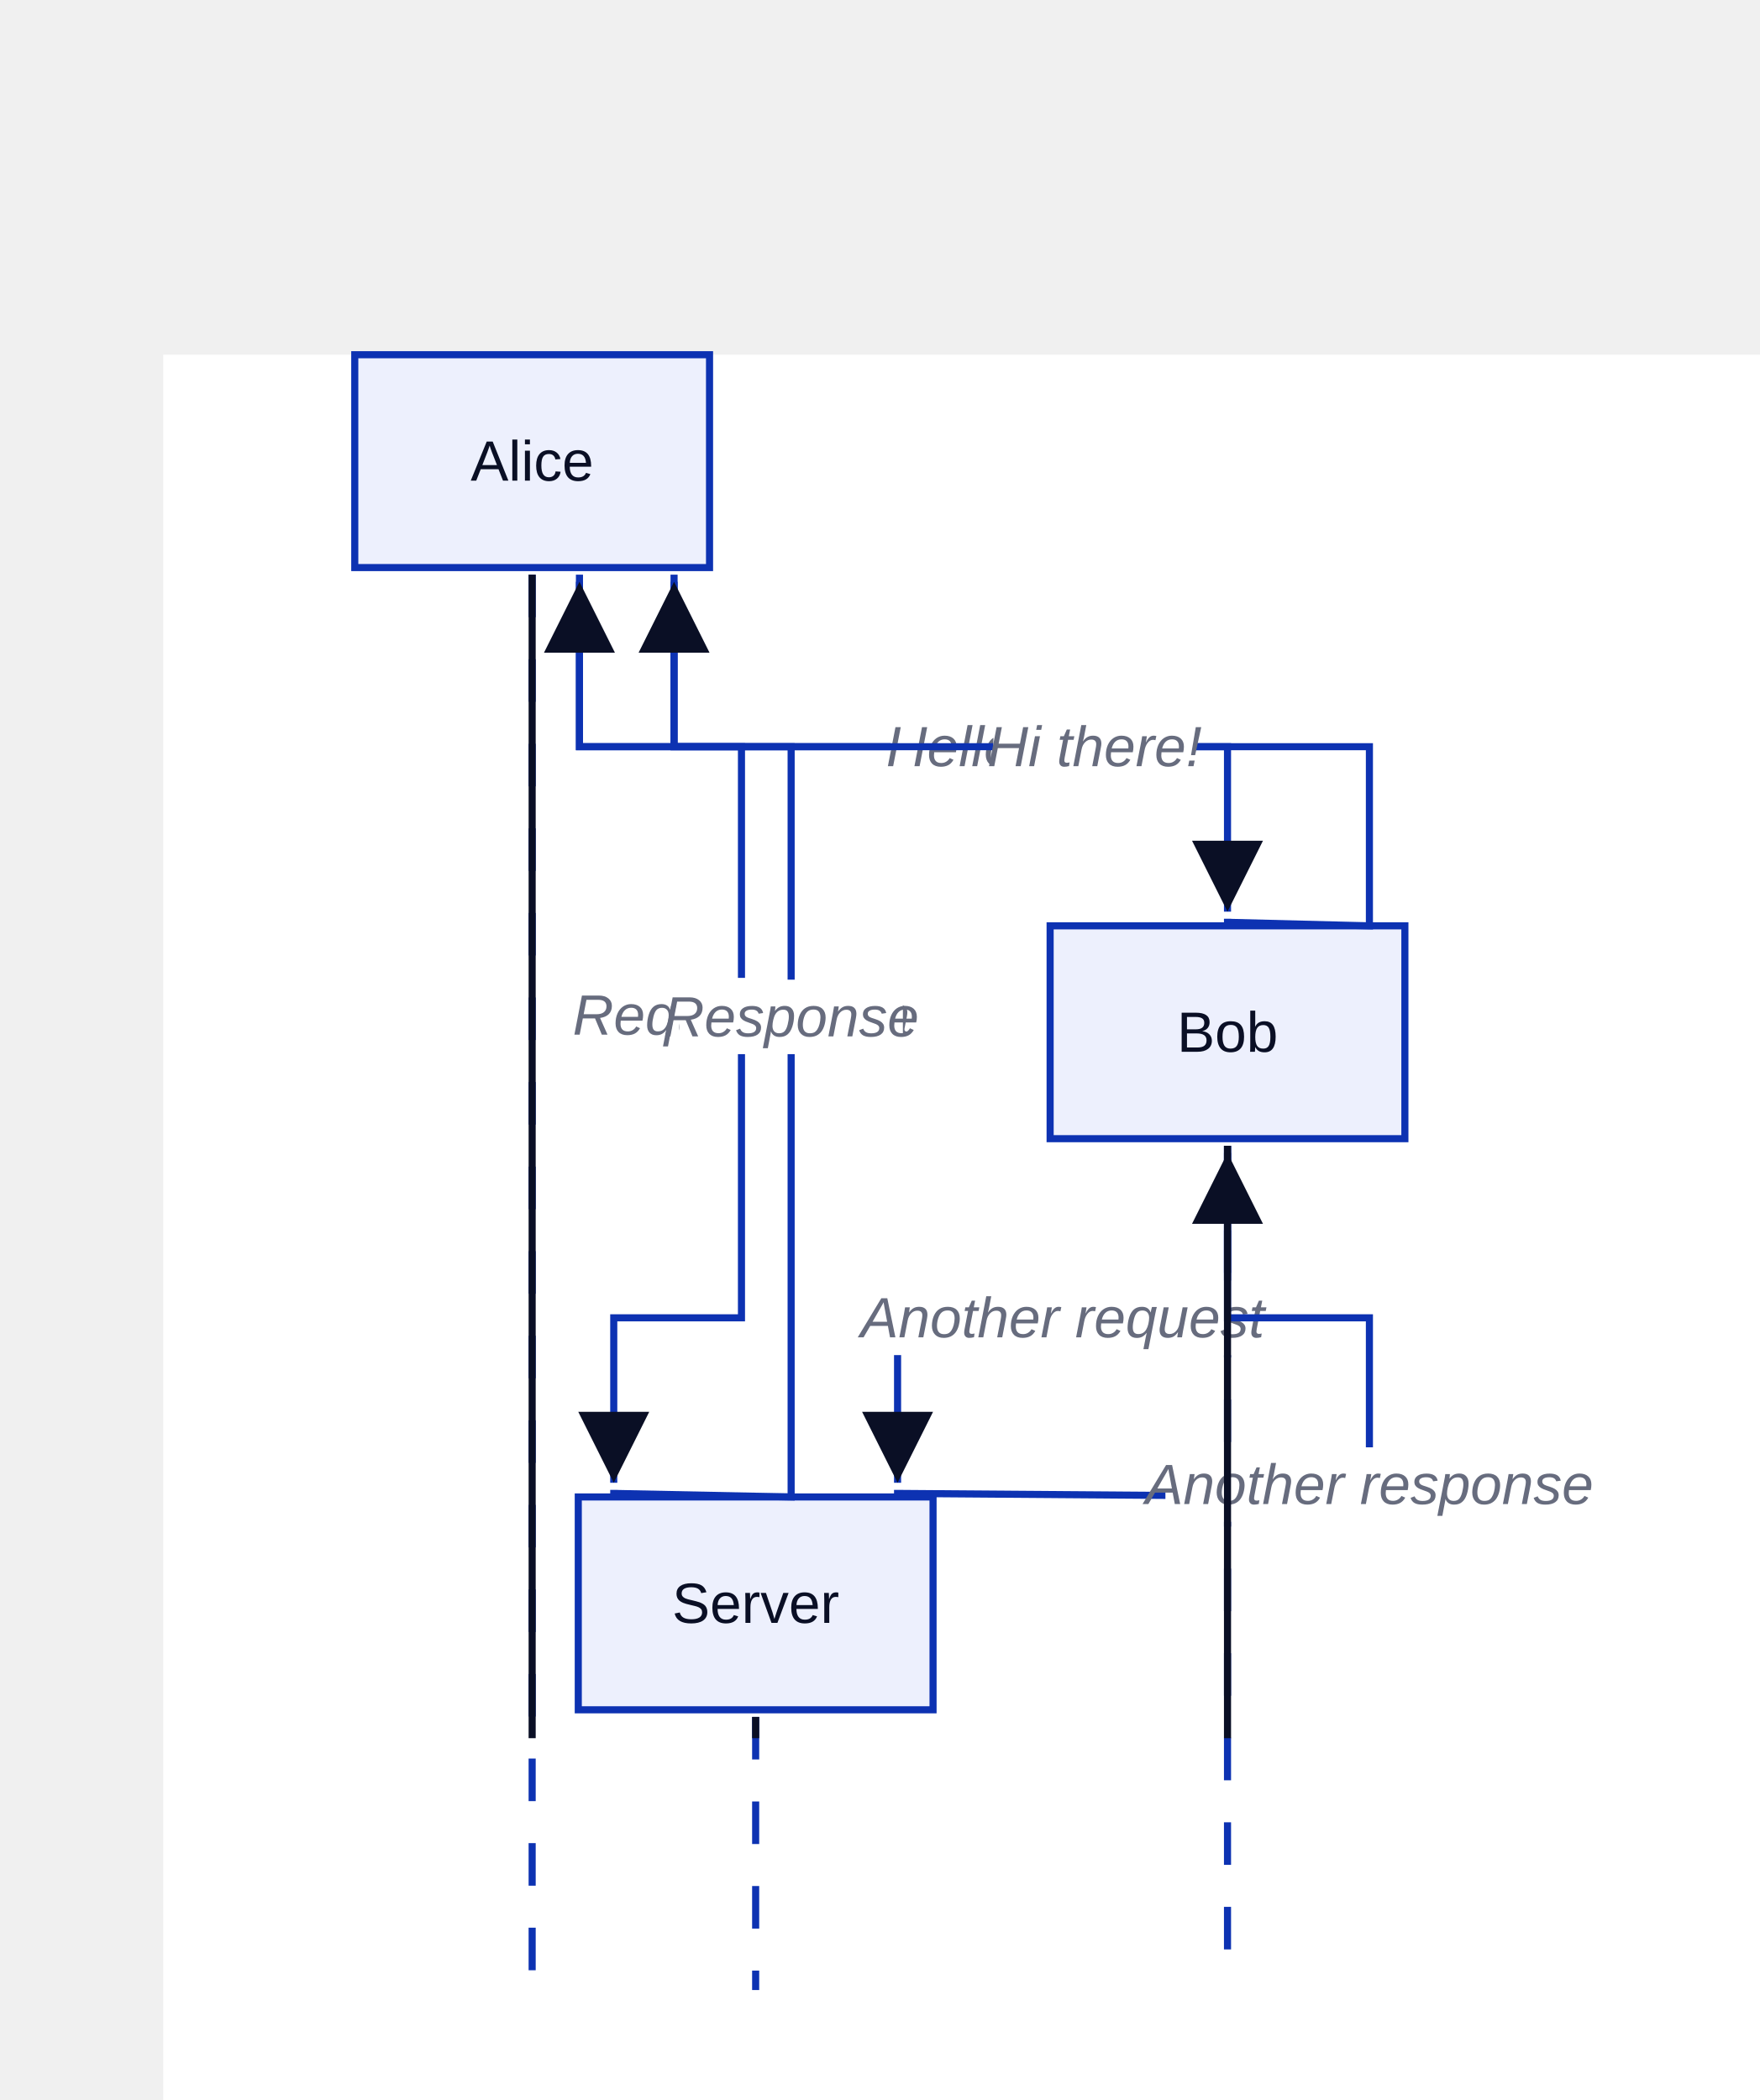
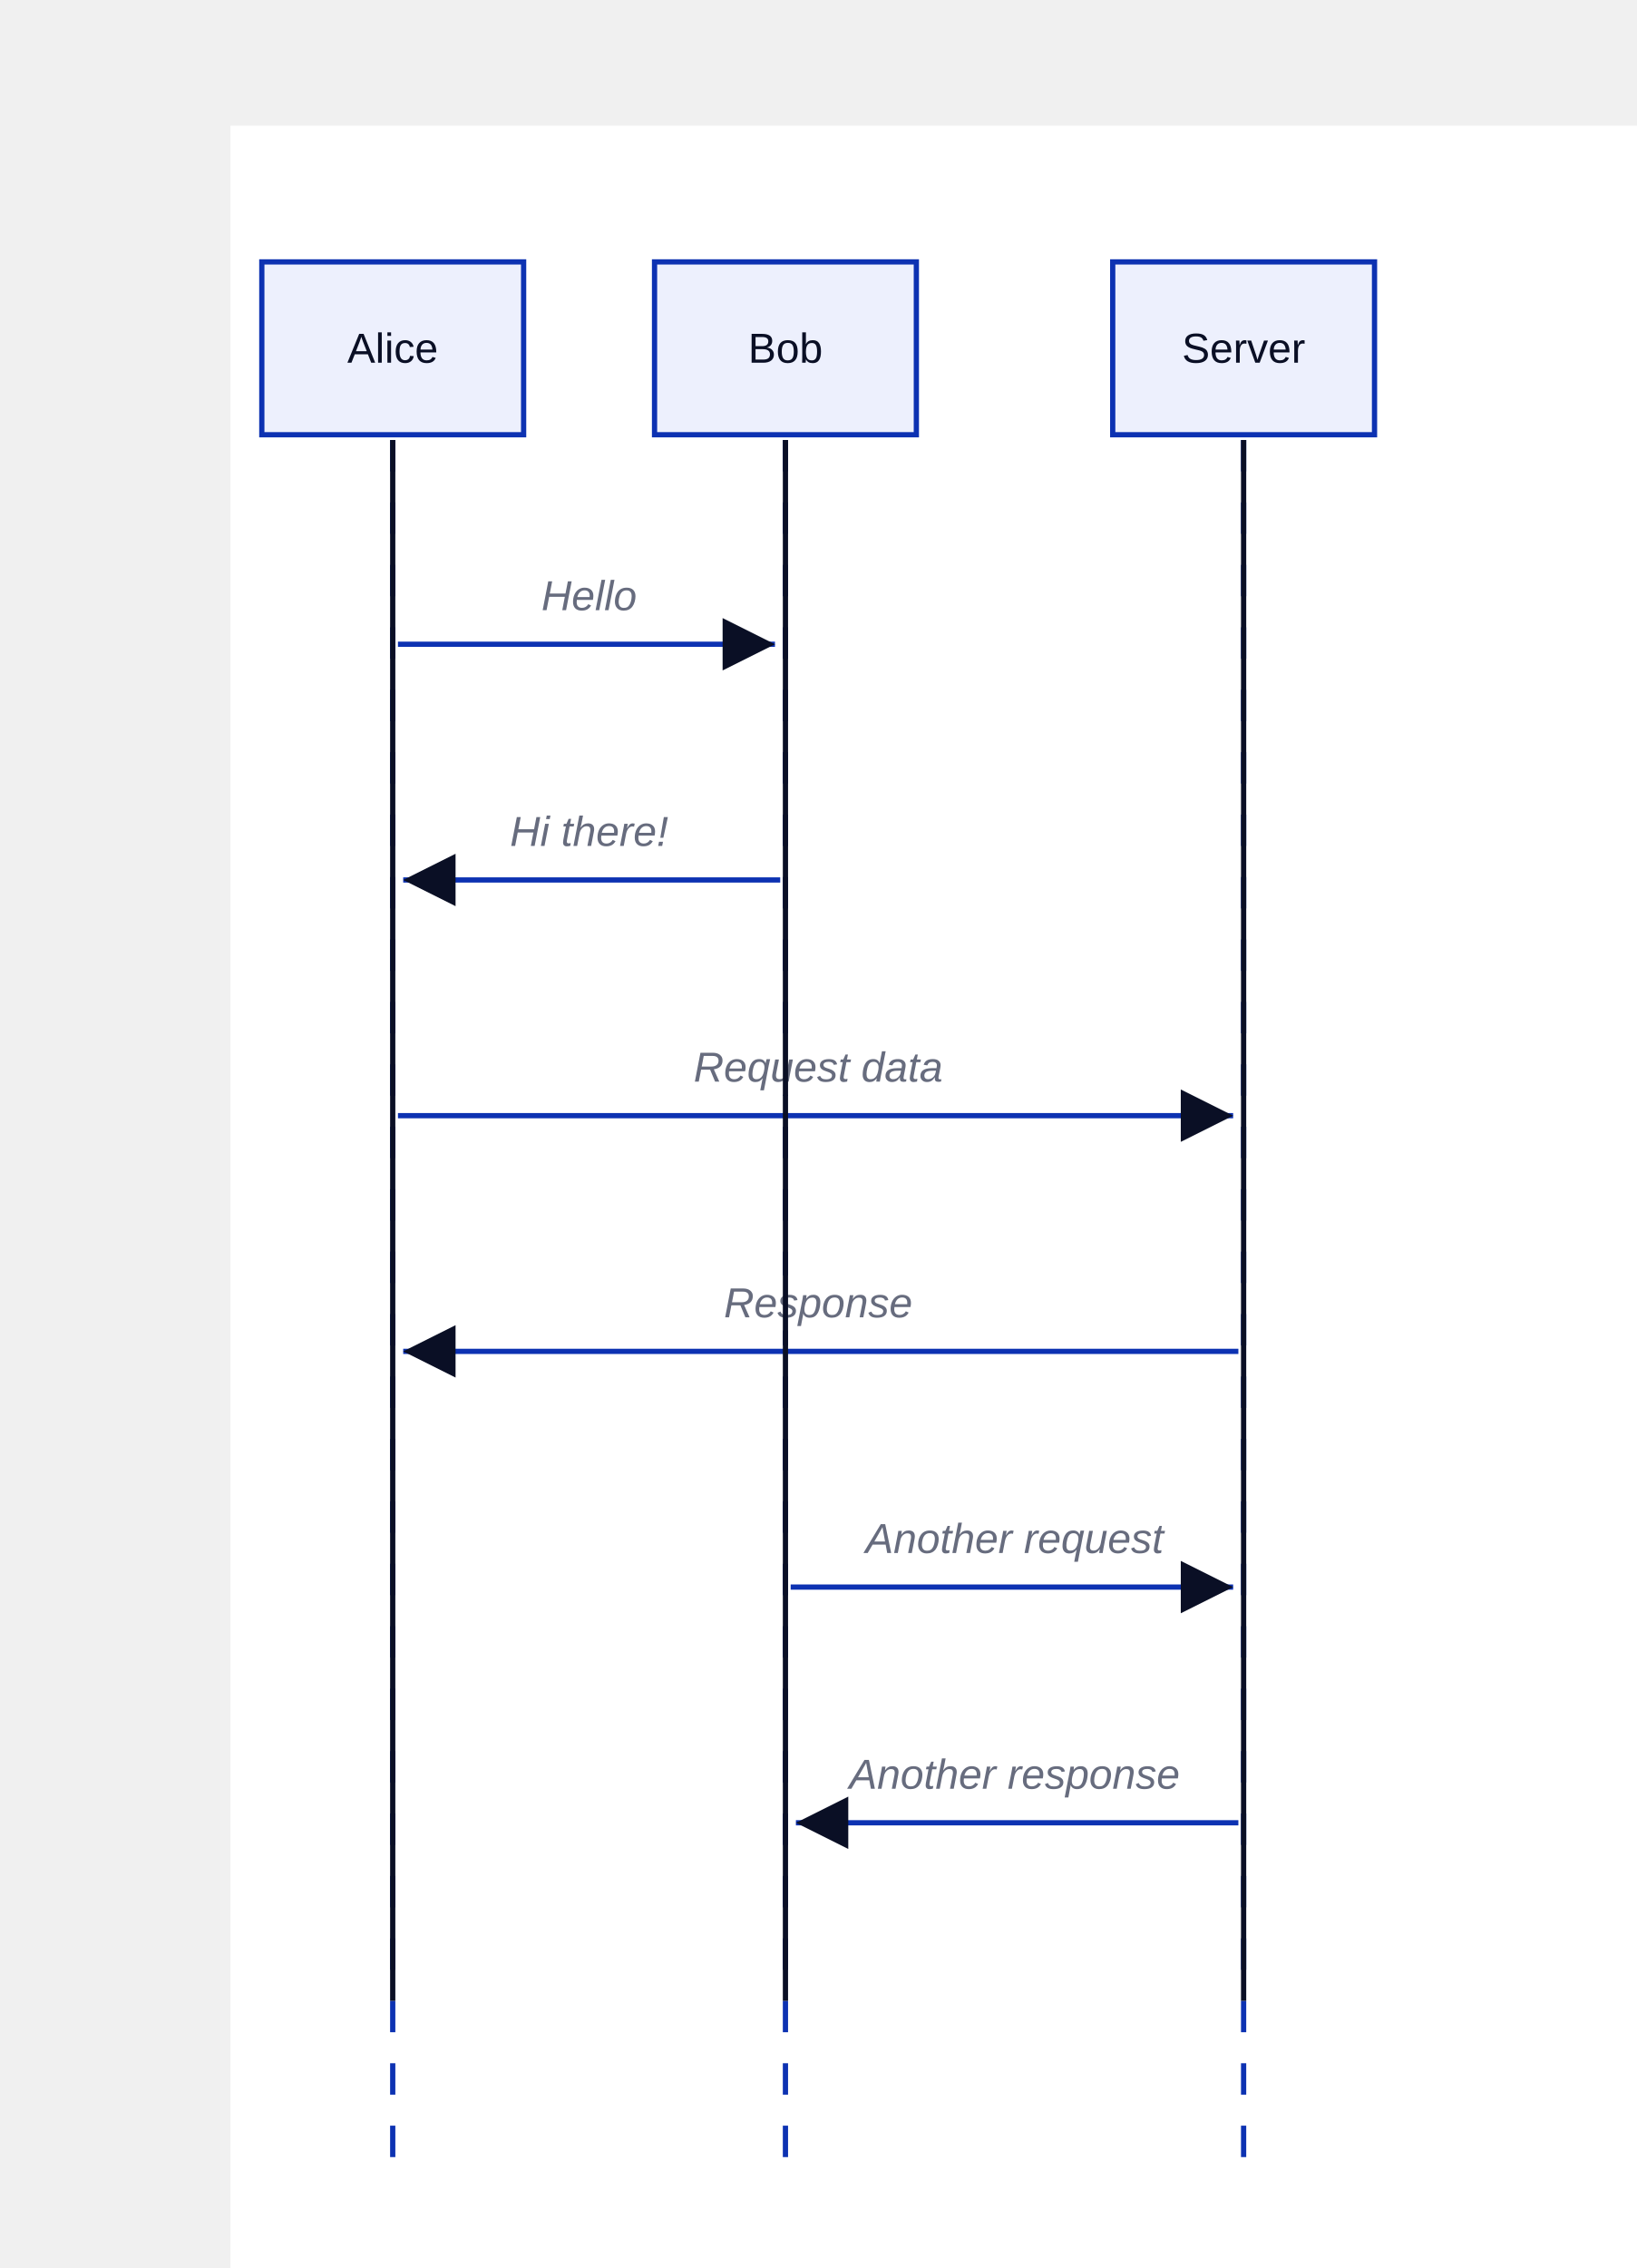
- <svg xmlns="http://www.w3.org/2000/svg" width="496" height="592" viewBox="-46 -100 496 592" data-d2-version="0.1.0">
+ <svg xmlns="http://www.w3.org/2000/svg" width="625" height="866" viewBox="-88 -48 625 866" data-d2-version="0.1.0">
  <defs>
    <marker id="arrow-triangle" markerWidth="10" markerHeight="10" refX="10" refY="5" orient="auto" markerUnits="strokeWidth">
      <path d="M0,0 L10,5 L0,10 Z" fill="#0A0F25" />
    </marker>
    <marker id="arrow-triangle-reverse" markerWidth="10" markerHeight="10" refX="0" refY="5" orient="auto" markerUnits="strokeWidth">
      <path d="M10,0 L0,5 L10,10 Z" fill="#0A0F25" />
    </marker>
    <marker id="arrow-diamond" markerWidth="10" markerHeight="10" refX="10" refY="5" orient="auto" markerUnits="strokeWidth">
      <path d="M0,5 L5,0 L10,5 L5,10 Z" fill="#0A0F25" />
    </marker>
    <marker id="arrow-diamond-reverse" markerWidth="10" markerHeight="10" refX="0" refY="5" orient="auto" markerUnits="strokeWidth">
      <path d="M0,5 L5,0 L10,5 L5,10 Z" fill="#0A0F25" />
    </marker>
    <marker id="arrow-circle" markerWidth="10" markerHeight="10" refX="6" refY="5" orient="auto" markerUnits="strokeWidth">
      <circle cx="5" cy="5" r="4" fill="#0A0F25" />
    </marker>
    <marker id="arrow-circle-reverse" markerWidth="10" markerHeight="10" refX="4" refY="5" orient="auto" markerUnits="strokeWidth">
      <circle cx="5" cy="5" r="4" fill="#0A0F25" />
    </marker>
    <marker id="arrow-cf-one" markerWidth="10" markerHeight="10" refX="10" refY="5" orient="auto" markerUnits="strokeWidth">
      <line x1="10" y1="0" x2="10" y2="10" stroke="#0A0F25" stroke-width="2" />
    </marker>
    <marker id="arrow-cf-one-reverse" markerWidth="10" markerHeight="10" refX="0" refY="5" orient="auto" markerUnits="strokeWidth">
      <line x1="0" y1="0" x2="0" y2="10" stroke="#0A0F25" stroke-width="2" />
    </marker>
    <marker id="arrow-cf-many" markerWidth="10" markerHeight="10" refX="10" refY="5" orient="auto" markerUnits="strokeWidth">
      <path d="M0,5 L10,0 M0,5 L10,5 M0,5 L10,10" stroke="#0A0F25" stroke-width="2" fill="none" />
    </marker>
    <marker id="arrow-cf-many-reverse" markerWidth="10" markerHeight="10" refX="0" refY="5" orient="auto" markerUnits="strokeWidth">
      <path d="M10,5 L0,0 M10,5 L0,5 M10,5 L0,10" stroke="#0A0F25" stroke-width="2" fill="none" />
    </marker>
    <marker id="arrow-cf-one-required" markerWidth="10" markerHeight="10" refX="10" refY="5" orient="auto" markerUnits="strokeWidth">
      <line x1="10" y1="0" x2="10" y2="10" stroke="#0A0F25" stroke-width="2" />
      <line x1="7" y1="0" x2="7" y2="10" stroke="#0A0F25" stroke-width="2" />
    </marker>
    <marker id="arrow-cf-one-required-reverse" markerWidth="10" markerHeight="10" refX="0" refY="5" orient="auto" markerUnits="strokeWidth">
      <line x1="0" y1="0" x2="0" y2="10" stroke="#0A0F25" stroke-width="2" />
      <line x1="3" y1="0" x2="3" y2="10" stroke="#0A0F25" stroke-width="2" />
    </marker>
    <marker id="arrow-cf-many-required" markerWidth="10" markerHeight="10" refX="10" refY="5" orient="auto" markerUnits="strokeWidth">
      <path d="M0,5 L10,0 M0,5 L10,5 M0,5 L10,10" stroke="#0A0F25" stroke-width="2" fill="none" />
      <line x1="3" y1="0" x2="3" y2="10" stroke="#0A0F25" stroke-width="2" />
    </marker>
    <marker id="arrow-cf-many-required-reverse" markerWidth="10" markerHeight="10" refX="0" refY="5" orient="auto" markerUnits="strokeWidth">
      <path d="M10,5 L0,0 M10,5 L0,5 M10,5 L0,10" stroke="#0A0F25" stroke-width="2" fill="none" />
      <line x1="7" y1="0" x2="7" y2="10" stroke="#0A0F25" stroke-width="2" />
    </marker>
    <marker id="arrow-cf-one-optional" markerWidth="10" markerHeight="10" refX="10" refY="5" orient="auto" markerUnits="strokeWidth">
      <line x1="10" y1="0" x2="10" y2="10" stroke="#0A0F25" stroke-width="2" />
      <circle cx="7" cy="5" r="2" stroke="#0A0F25" stroke-width="2" fill="white" />
    </marker>
    <marker id="arrow-cf-one-optional-reverse" markerWidth="10" markerHeight="10" refX="0" refY="5" orient="auto" markerUnits="strokeWidth">
      <line x1="0" y1="0" x2="0" y2="10" stroke="#0A0F25" stroke-width="2" />
      <circle cx="3" cy="5" r="2" stroke="#0A0F25" stroke-width="2" fill="white" />
    </marker>
    <marker id="arrow-cf-many-optional" markerWidth="10" markerHeight="10" refX="10" refY="5" orient="auto" markerUnits="strokeWidth">
      <path d="M0,5 L10,0 M0,5 L10,5 M0,5 L10,10" stroke="#0A0F25" stroke-width="2" fill="none" />
      <circle cx="3" cy="5" r="2" stroke="#0A0F25" stroke-width="2" fill="white" />
    </marker>
    <marker id="arrow-cf-many-optional-reverse" markerWidth="10" markerHeight="10" refX="0" refY="5" orient="auto" markerUnits="strokeWidth">
      <path d="M10,5 L0,0 M10,5 L0,5 M10,5 L0,10" stroke="#0A0F25" stroke-width="2" fill="none" />
      <circle cx="7" cy="5" r="2" stroke="#0A0F25" stroke-width="2" fill="white" />
    </marker>
    <marker id="arrow-line" markerWidth="10" markerHeight="10" refX="10" refY="5" orient="auto" markerUnits="strokeWidth">
      <line x1="10" y1="0" x2="10" y2="10" stroke="#0A0F25" stroke-width="2" />
    </marker>
    <marker id="arrow-line-reverse" markerWidth="10" markerHeight="10" refX="0" refY="5" orient="auto" markerUnits="strokeWidth">
      <line x1="0" y1="0" x2="0" y2="10" stroke="#0A0F25" stroke-width="2" />
    </marker>
    <marker id="arrow-open" markerWidth="10" markerHeight="10" refX="10" refY="5" orient="auto" markerUnits="strokeWidth">
      <path d="M0,0 L10,5 L0,10" stroke="#0A0F25" stroke-width="2" fill="none" />
    </marker>
    <marker id="arrow-open-reverse" markerWidth="10" markerHeight="10" refX="0" refY="5" orient="auto" markerUnits="strokeWidth">
      <path d="M10,0 L0,5 L10,10" stroke="#0A0F25" stroke-width="2" fill="none" />
    </marker>
    <marker id="arrow" markerWidth="10" markerHeight="10" refX="10" refY="5" orient="auto" markerUnits="strokeWidth">
      <path d="M0,0 L10,5 L0,10 Z" fill="#0A0F25" />
    </marker>
    <marker id="arrow-reverse" markerWidth="10" markerHeight="10" refX="0" refY="5" orient="auto" markerUnits="strokeWidth">
      <path d="M10,0 L0,5 L10,10 Z" fill="#0A0F25" />
    </marker>
  </defs>
  <rect width="100%" height="100%" fill="#FFFFFF" />
  <g id="base-layer">
-     <rect x="54" y="0" width="100" height="60" fill="#EDF0FD" stroke="#0D32B2" stroke-width="2" rx="0" ry="0" />
-     <rect x="250" y="161" width="100" height="60" fill="#EDF0FD" stroke="#0D32B2" stroke-width="2" rx="0" ry="0" />
-     <rect x="117" y="322" width="100" height="60" fill="#EDF0FD" stroke="#0D32B2" stroke-width="2" rx="0" ry="0" />
-     <path d="M 104 62 L 104 461" stroke="#0D32B2" fill="none" stroke-width="2" stroke-dasharray="12,11.839" />
-     <path d="M 300 223 L 300 461" stroke="#0D32B2" fill="none" stroke-width="2" stroke-dasharray="12,11.839" />
-     <path d="M 167 384 L 167 461" stroke="#0D32B2" fill="none" stroke-width="2" stroke-dasharray="12,11.839" />
-     <path d="M 144 62 L 144 110.5 L 300 110.5 L 300 157" fill="none" stroke="#0D32B2" stroke-width="2" marker-end="url(#arrow-triangle)" />
-     <rect x="205" y="100" width="34" height="21" fill="#FFFFFF" stroke="none" stroke-width="1" rx="3" ry="3" />
-     <text x="222" y="116" text-anchor="middle" dominant-baseline="alphabetic" font-family="Arial, sans-serif" font-size="16" style="fill: #676C7E; font-style: italic">Hello</text>
-     <path d="M 300 159 L 300 160 L 340 161 L 340 110.5 L 144 110.5 L 144 64" fill="none" stroke="#0D32B2" stroke-width="2" marker-end="url(#arrow-triangle)" />
-     <rect x="234.006" y="100" width="57" height="21" fill="#FFFFFF" stroke="none" stroke-width="1" rx="3" ry="3" />
-     <text x="262.506" y="116" text-anchor="middle" dominant-baseline="alphabetic" font-family="Arial, sans-serif" font-size="16" style="fill: #676C7E; font-style: italic">Hi there!</text>
-     <path d="M 117.333 62 L 117.333 110.5 L 163 110.5 L 163 271.5 L 127 271.5 L 127 318" fill="none" stroke="#0D32B2" stroke-width="2" marker-end="url(#arrow-triangle)" />
-     <rect x="119" y="175.667" width="88" height="21" fill="#FFFFFF" stroke="none" stroke-width="1" rx="3" ry="3" />
-     <text x="163" y="191.667" text-anchor="middle" dominant-baseline="alphabetic" font-family="Arial, sans-serif" font-size="16" style="fill: #676C7E; font-style: italic">Request data</text>
-     <path d="M 127 320 L 127 321 L 177 322 L 177 110.5 L 117.333 110.5 L 117.333 64" fill="none" stroke="#0D32B2" stroke-width="2" marker-end="url(#arrow-triangle)" />
-     <rect x="145.5" y="176.172" width="63" height="21" fill="#FFFFFF" stroke="none" stroke-width="1" rx="3" ry="3" />
-     <text x="177" y="192.172" text-anchor="middle" dominant-baseline="alphabetic" font-family="Arial, sans-serif" font-size="16" style="fill: #676C7E; font-style: italic">Response</text>
-     <path d="M 300 223 L 300 271.5 L 207 271.5 L 207 318" fill="none" stroke="#0D32B2" stroke-width="2" marker-end="url(#arrow-triangle)" />
-     <rect x="200" y="261" width="107" height="21" fill="#FFFFFF" stroke="none" stroke-width="1" rx="3" ry="3" />
-     <text x="253.5" y="277" text-anchor="middle" dominant-baseline="alphabetic" font-family="Arial, sans-serif" font-size="16" style="fill: #676C7E; font-style: italic">Another request</text>
-     <path d="M 207 320 L 207 321 L 340 322 L 340 271.5 L 300 271.5 L 300 225" fill="none" stroke="#0D32B2" stroke-width="2" marker-end="url(#arrow-triangle)" />
-     <rect x="282.5" y="308.002" width="115" height="21" fill="#FFFFFF" stroke="none" stroke-width="1" rx="3" ry="3" />
-     <text x="340" y="324.002" text-anchor="middle" dominant-baseline="alphabetic" font-family="Arial, sans-serif" font-size="16" style="fill: #676C7E; font-style: italic">Another response</text>
-     <path d="M 104 62 C 104 193.2 104 258.8 104 390" fill="none" stroke="#0A0F25" stroke-width="2" />
-     <path d="M 300 223 C 300 289.8 300 323.2 300 390" fill="none" stroke="#0A0F25" stroke-width="2" />
-     <path d="M 167 384 C 167 386.4 167 387.6 167 390" fill="none" stroke="#0A0F25" stroke-width="2" />
-     <text x="104" y="35.5" text-anchor="middle" dominant-baseline="alphabetic" font-family="Arial, sans-serif" font-size="16" style="fill: #0A0F25">Alice</text>
-     <text x="300" y="196.5" text-anchor="middle" dominant-baseline="alphabetic" font-family="Arial, sans-serif" font-size="16" style="fill: #0A0F25">Bob</text>
-     <text x="167" y="357.5" text-anchor="middle" dominant-baseline="alphabetic" font-family="Arial, sans-serif" font-size="16" style="fill: #0A0F25">Server</text>
+     <rect x="12" y="52" width="100" height="66" fill="#EDF0FD" stroke="#0D32B2" stroke-width="2" rx="0" ry="0" />
+     <rect x="162" y="52" width="100" height="66" fill="#EDF0FD" stroke="#0D32B2" stroke-width="2" rx="0" ry="0" />
+     <rect x="337" y="52" width="100" height="66" fill="#EDF0FD" stroke="#0D32B2" stroke-width="2" rx="0" ry="0" />
+     <path d="M 62 120 L 62 787" stroke="#0D32B2" fill="none" stroke-width="2" stroke-dasharray="12,11.839" />
+     <path d="M 212 120 L 212 787" stroke="#0D32B2" fill="none" stroke-width="2" stroke-dasharray="12,11.839" />
+     <path d="M 387 120 L 387 787" stroke="#0D32B2" fill="none" stroke-width="2" stroke-dasharray="12,11.839" />
+     <path d="M 64 198 L 208 198" fill="none" stroke="#0D32B2" stroke-width="2" marker-end="url(#arrow-triangle)" />
+     <rect x="118" y="169" width="38" height="21" fill="#FFFFFF" stroke="none" stroke-width="1" rx="3" ry="3" />
+     <text x="137" y="185" text-anchor="middle" dominant-baseline="alphabetic" font-family="Arial, sans-serif" font-size="16" style="fill: #676C7E; font-style: italic">Hello</text>
+     <path d="M 210 288 L 66 288" fill="none" stroke="#0D32B2" stroke-width="2" marker-end="url(#arrow-triangle)" />
+     <rect x="106.5" y="259" width="61" height="21" fill="#FFFFFF" stroke="none" stroke-width="1" rx="3" ry="3" />
+     <text x="137" y="275" text-anchor="middle" dominant-baseline="alphabetic" font-family="Arial, sans-serif" font-size="16" style="fill: #676C7E; font-style: italic">Hi there!</text>
+     <path d="M 64 378 L 383 378" fill="none" stroke="#0D32B2" stroke-width="2" marker-end="url(#arrow-triangle)" />
+     <rect x="178.5" y="349" width="92" height="21" fill="#FFFFFF" stroke="none" stroke-width="1" rx="3" ry="3" />
+     <text x="224.5" y="365" text-anchor="middle" dominant-baseline="alphabetic" font-family="Arial, sans-serif" font-size="16" style="fill: #676C7E; font-style: italic">Request data</text>
+     <path d="M 385 468 L 66 468" fill="none" stroke="#0D32B2" stroke-width="2" marker-end="url(#arrow-triangle)" />
+     <rect x="191" y="439" width="67" height="21" fill="#FFFFFF" stroke="none" stroke-width="1" rx="3" ry="3" />
+     <text x="224.5" y="455" text-anchor="middle" dominant-baseline="alphabetic" font-family="Arial, sans-serif" font-size="16" style="fill: #676C7E; font-style: italic">Response</text>
+     <path d="M 214 558 L 383 558" fill="none" stroke="#0D32B2" stroke-width="2" marker-end="url(#arrow-triangle)" />
+     <rect x="244" y="529" width="111" height="21" fill="#FFFFFF" stroke="none" stroke-width="1" rx="3" ry="3" />
+     <text x="299.5" y="545" text-anchor="middle" dominant-baseline="alphabetic" font-family="Arial, sans-serif" font-size="16" style="fill: #676C7E; font-style: italic">Another request</text>
+     <path d="M 385 648 L 216 648" fill="none" stroke="#0D32B2" stroke-width="2" marker-end="url(#arrow-triangle)" />
+     <rect x="240" y="619" width="119" height="21" fill="#FFFFFF" stroke="none" stroke-width="1" rx="3" ry="3" />
+     <text x="299.5" y="635" text-anchor="middle" dominant-baseline="alphabetic" font-family="Arial, sans-serif" font-size="16" style="fill: #676C7E; font-style: italic">Another response</text>
+     <path d="M 62 120 C 62 358.4 62 477.6 62 716" fill="none" stroke="#0A0F25" stroke-width="2" />
+     <path d="M 212 120 C 212 358.4 212 477.6 212 716" fill="none" stroke="#0A0F25" stroke-width="2" />
+     <path d="M 387 120 C 387 358.4 387 477.6 387 716" fill="none" stroke="#0A0F25" stroke-width="2" />
+     <text x="62" y="90.5" text-anchor="middle" dominant-baseline="alphabetic" font-family="Arial, sans-serif" font-size="16" style="fill: #0A0F25">Alice</text>
+     <text x="212" y="90.5" text-anchor="middle" dominant-baseline="alphabetic" font-family="Arial, sans-serif" font-size="16" style="fill: #0A0F25">Bob</text>
+     <text x="387" y="90.5" text-anchor="middle" dominant-baseline="alphabetic" font-family="Arial, sans-serif" font-size="16" style="fill: #0A0F25">Server</text>
  </g>
</svg>
